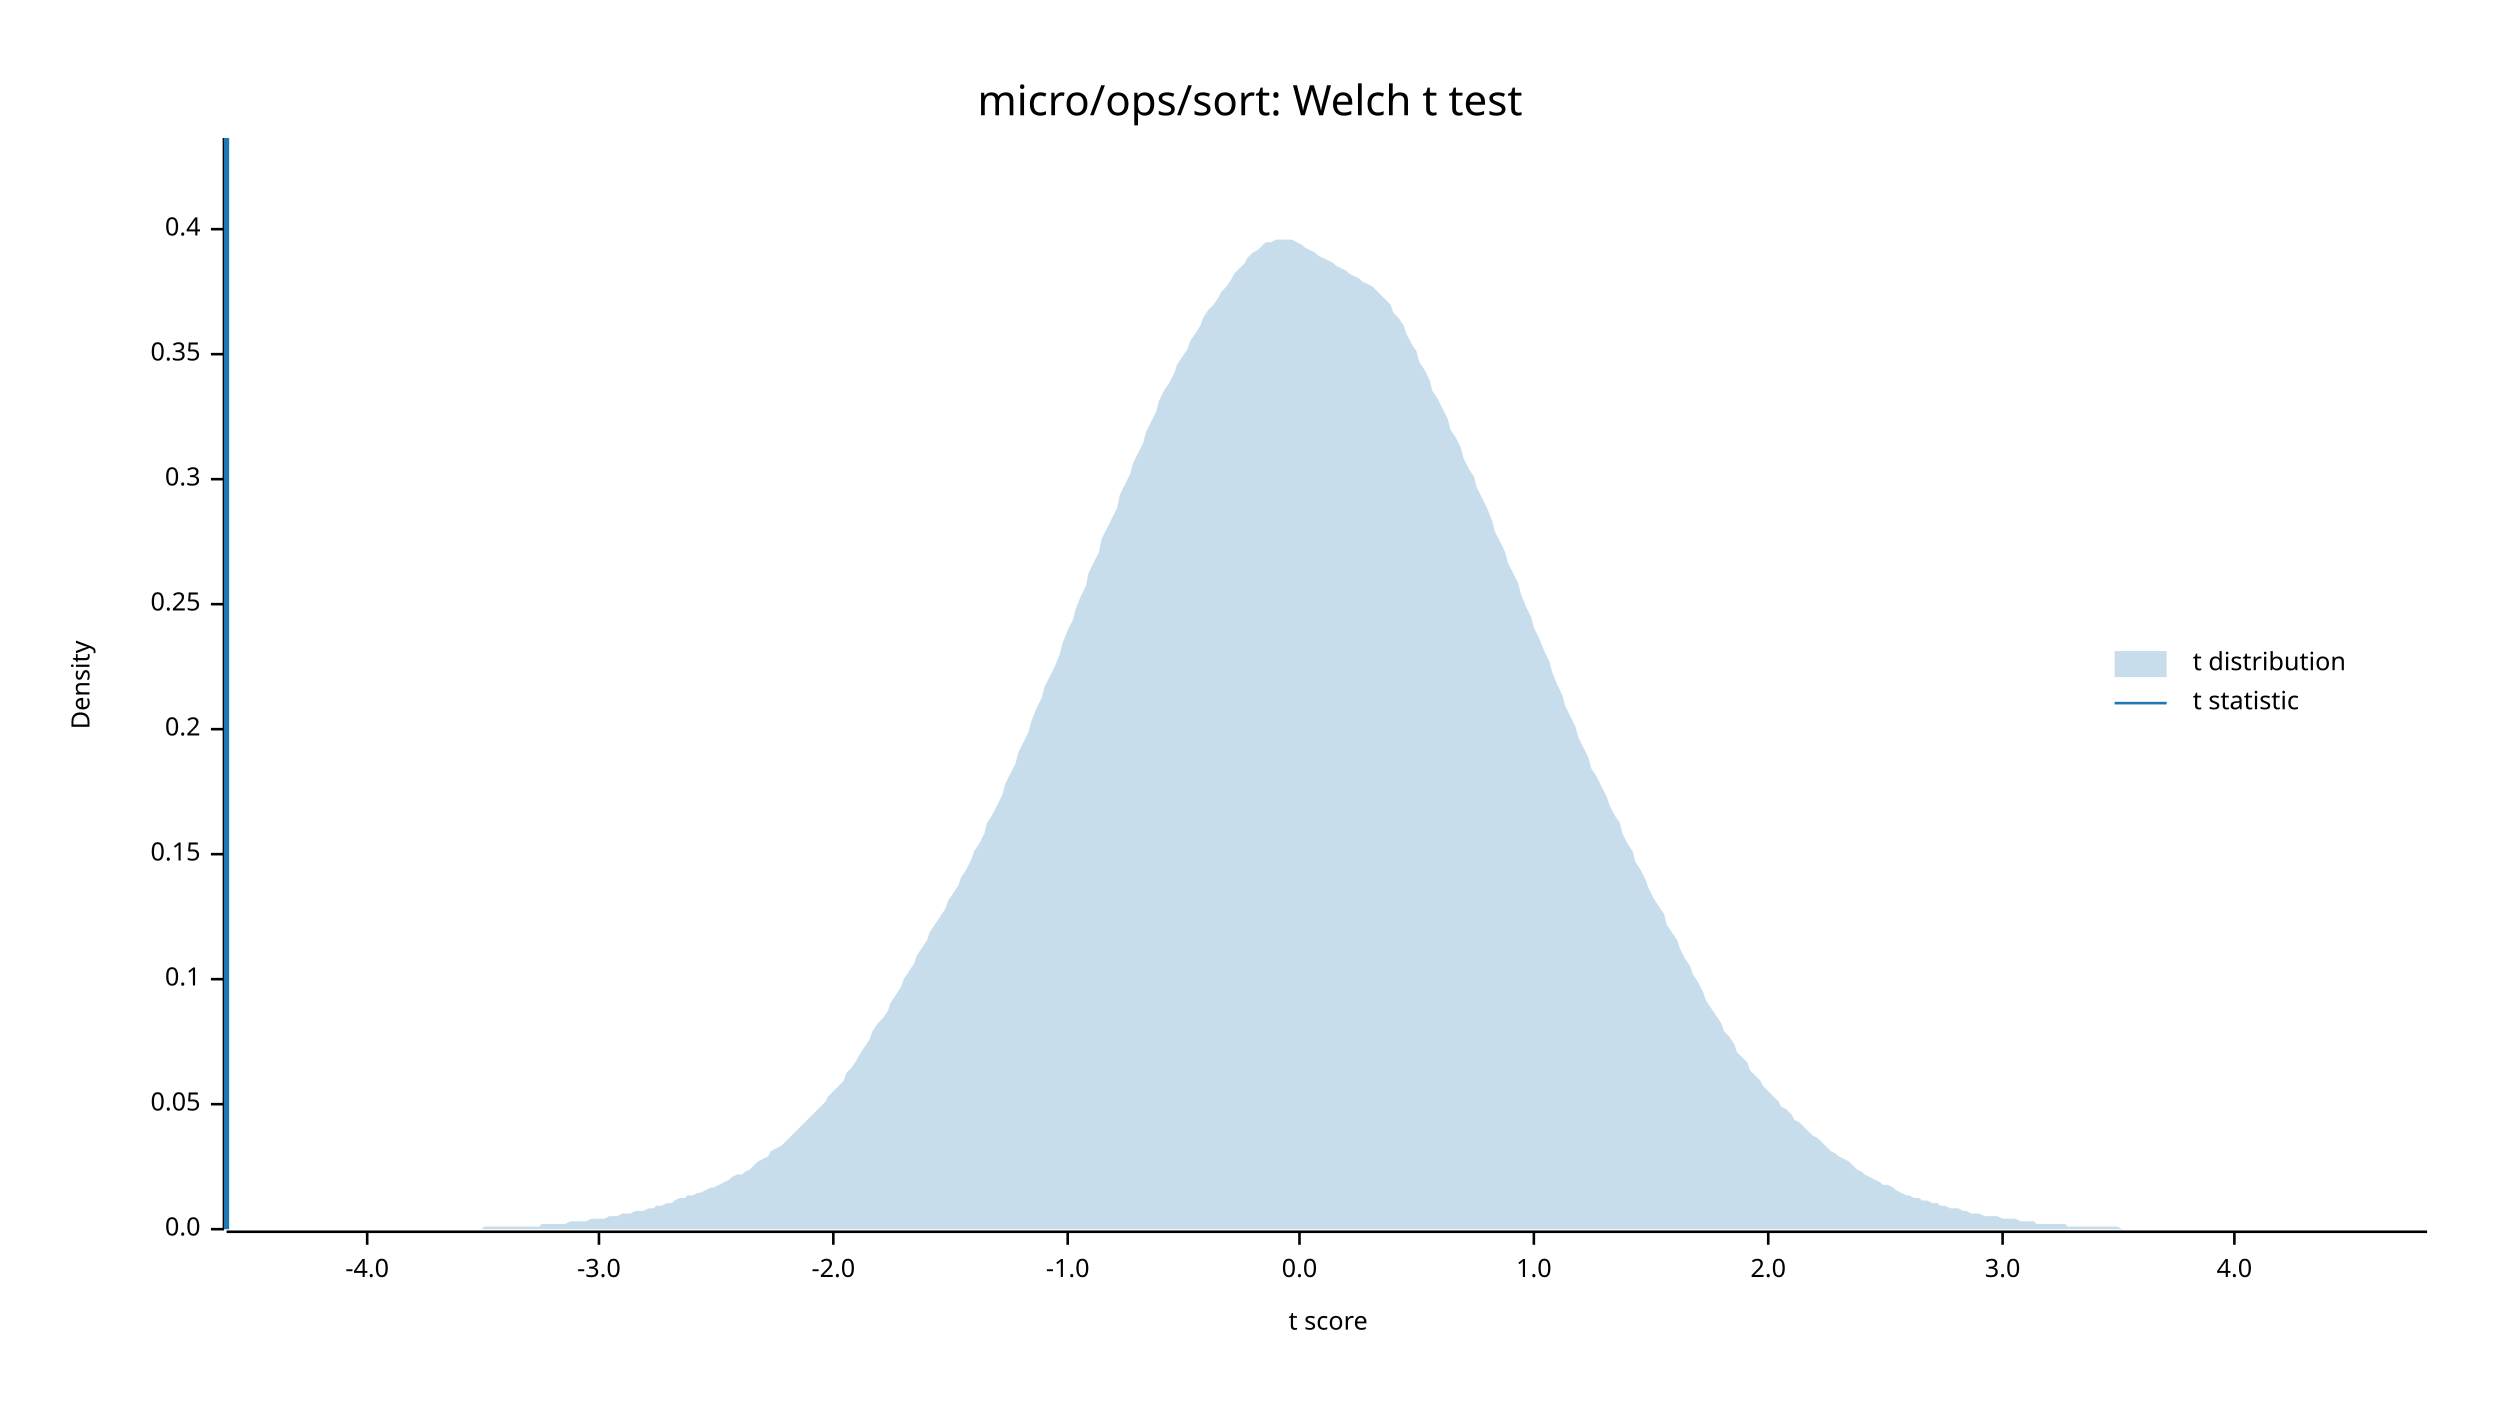
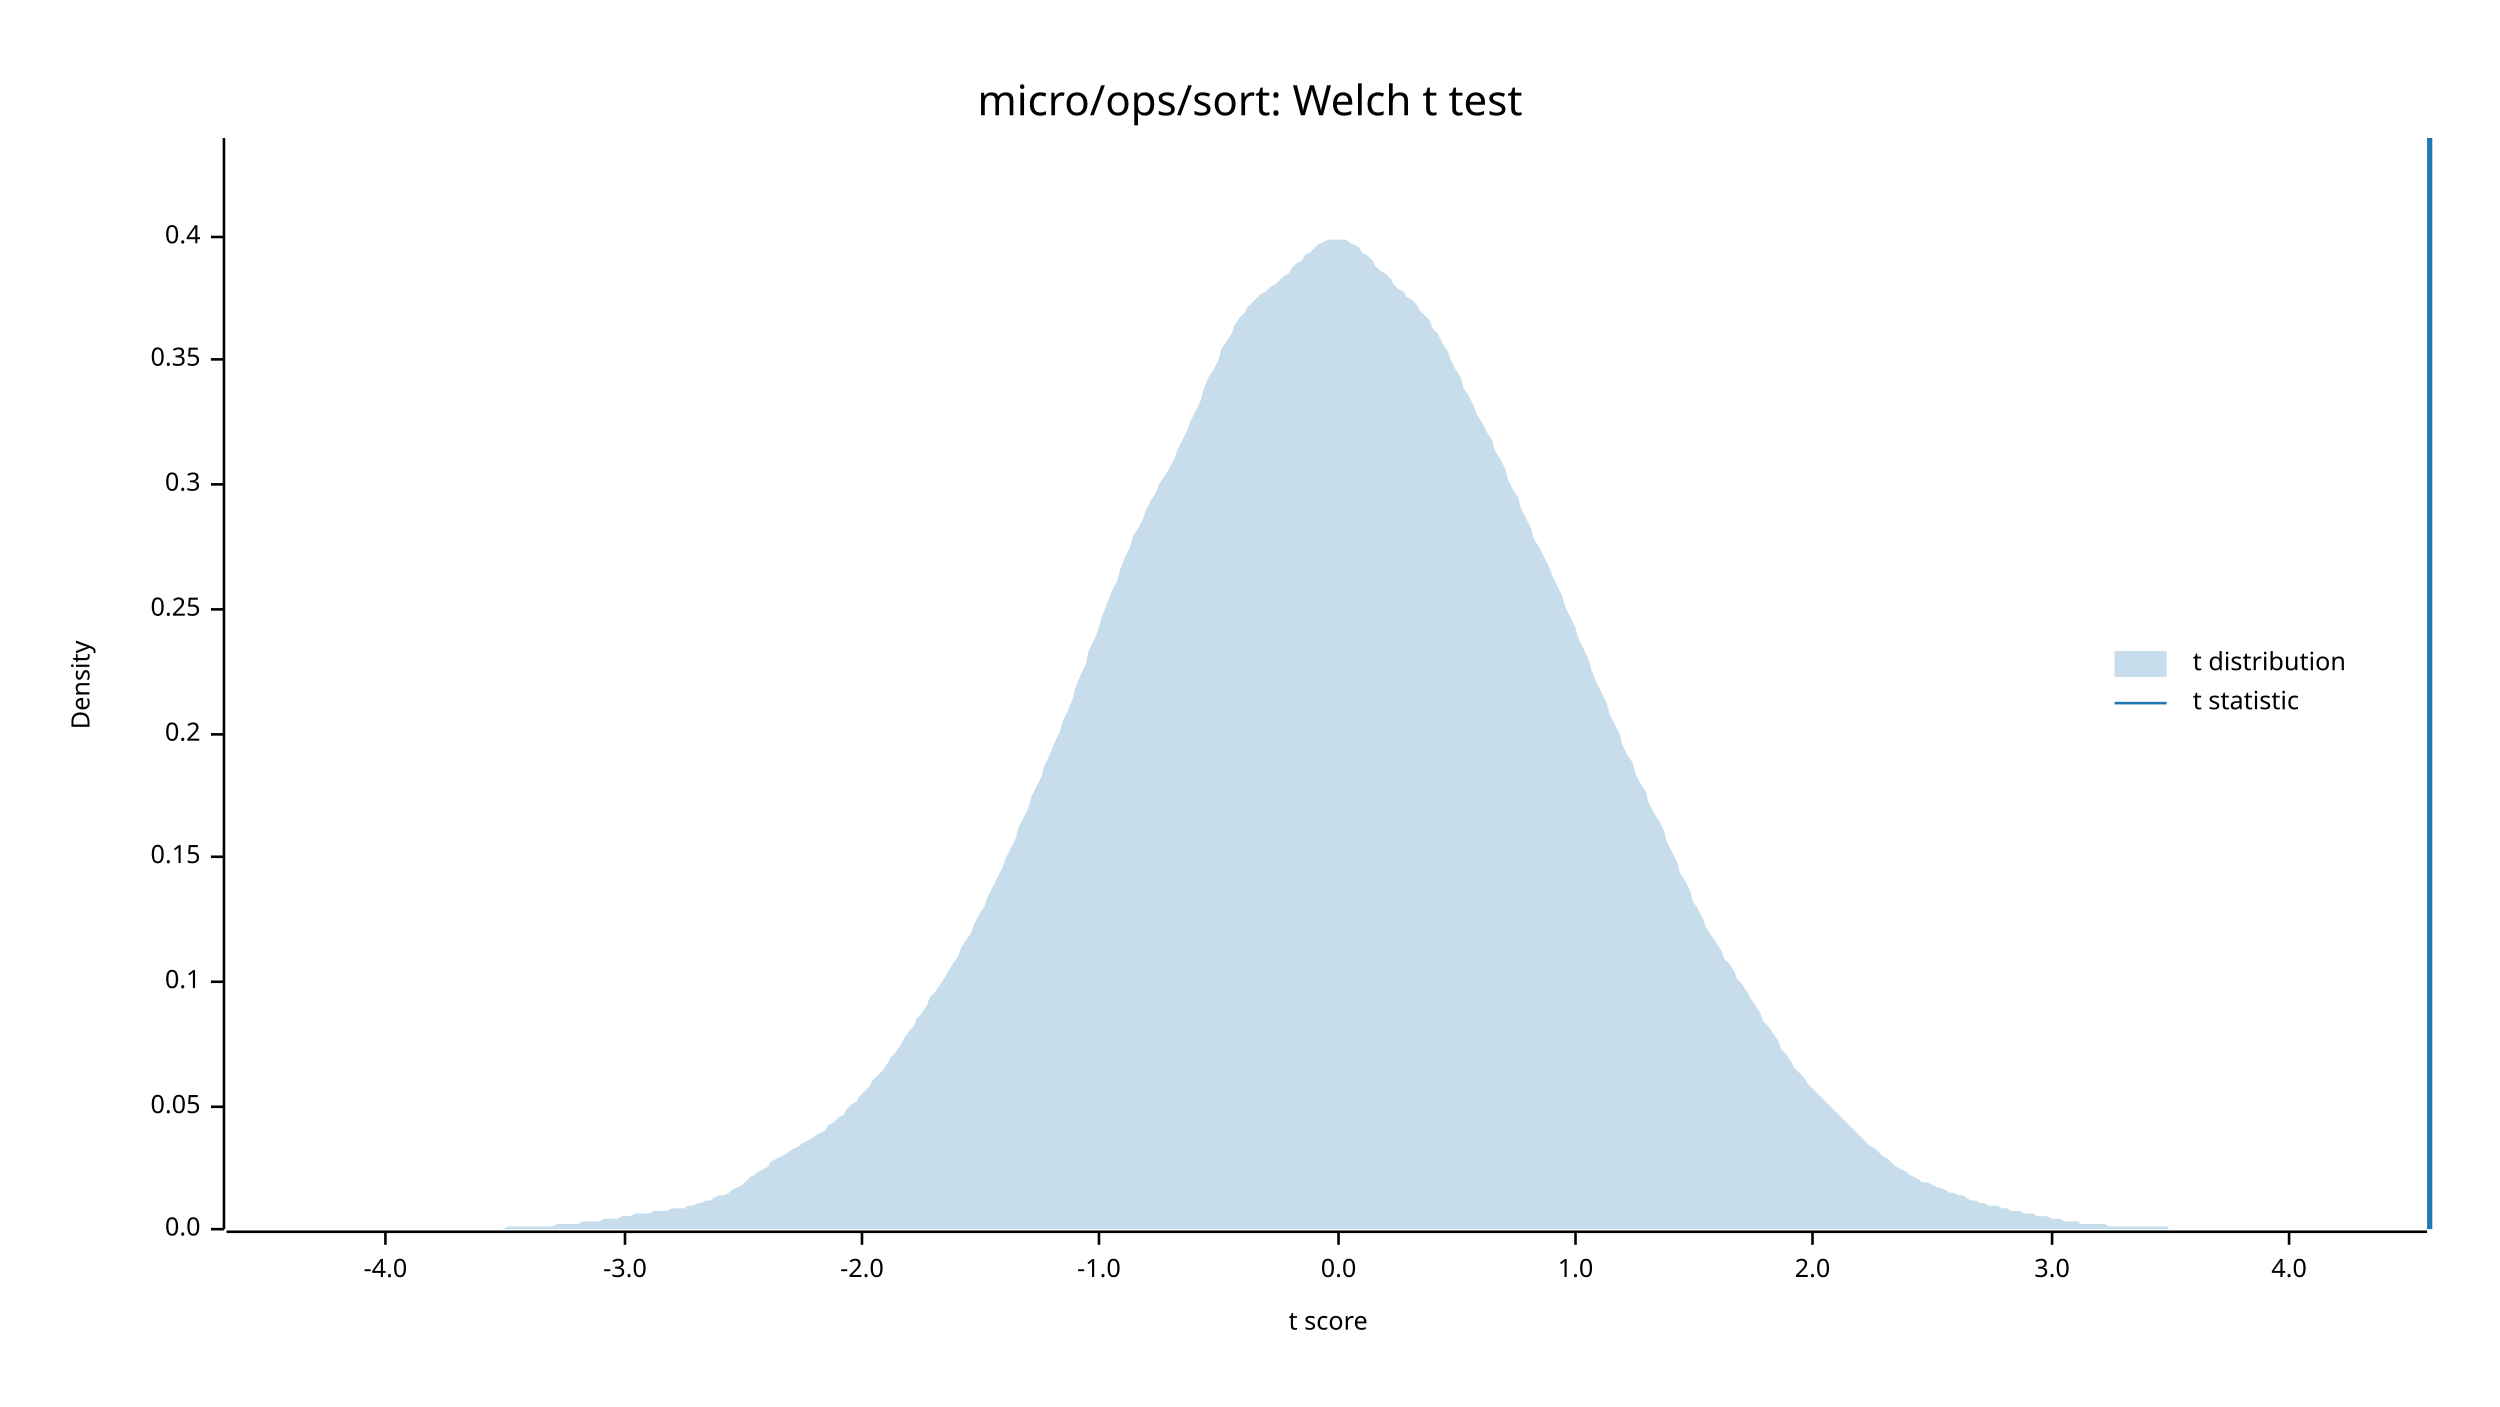
<svg xmlns="http://www.w3.org/2000/svg" width="960" height="540" viewBox="0 0 960 540">
  <text x="480" y="32" dy="0.76em" text-anchor="middle" font-family="sans-serif" font-size="16.129" opacity="1" fill="#000000">
micro/ops/sort: Welch t test
</text>
  <text x="27" y="263" dy="0.76em" text-anchor="middle" font-family="sans-serif" font-size="9.677" opacity="1" fill="#000000" transform="rotate(270, 27, 263)">
Density
</text>
  <text x="510" y="513" dy="-0.5ex" text-anchor="middle" font-family="sans-serif" font-size="9.677" opacity="1" fill="#000000">
t score
</text>
  <polyline fill="none" opacity="1" stroke="#000000" stroke-width="1" points="86,53 86,472 " />
  <text x="77" y="472" dy="0.5ex" text-anchor="end" font-family="sans-serif" font-size="9.677" opacity="1" fill="#000000">
0.0
</text>
  <polyline fill="none" opacity="1" stroke="#000000" stroke-width="1" points="81,472 86,472 " />
-   <text x="77" y="424" dy="0.5ex" text-anchor="end" font-family="sans-serif" font-size="9.677" opacity="1" fill="#000000">
+   <text x="77" y="425" dy="0.5ex" text-anchor="end" font-family="sans-serif" font-size="9.677" opacity="1" fill="#000000">
0.05
</text>
-   <polyline fill="none" opacity="1" stroke="#000000" stroke-width="1" points="81,424 86,424 " />
-   <text x="77" y="376" dy="0.5ex" text-anchor="end" font-family="sans-serif" font-size="9.677" opacity="1" fill="#000000">
+   <polyline fill="none" opacity="1" stroke="#000000" stroke-width="1" points="81,425 86,425 " />
+   <text x="77" y="377" dy="0.5ex" text-anchor="end" font-family="sans-serif" font-size="9.677" opacity="1" fill="#000000">
0.1
</text>
-   <polyline fill="none" opacity="1" stroke="#000000" stroke-width="1" points="81,376 86,376 " />
-   <text x="77" y="328" dy="0.5ex" text-anchor="end" font-family="sans-serif" font-size="9.677" opacity="1" fill="#000000">
+   <polyline fill="none" opacity="1" stroke="#000000" stroke-width="1" points="81,377 86,377 " />
+   <text x="77" y="329" dy="0.5ex" text-anchor="end" font-family="sans-serif" font-size="9.677" opacity="1" fill="#000000">
0.15
</text>
-   <polyline fill="none" opacity="1" stroke="#000000" stroke-width="1" points="81,328 86,328 " />
-   <text x="77" y="280" dy="0.5ex" text-anchor="end" font-family="sans-serif" font-size="9.677" opacity="1" fill="#000000">
+   <polyline fill="none" opacity="1" stroke="#000000" stroke-width="1" points="81,329 86,329 " />
+   <text x="77" y="282" dy="0.5ex" text-anchor="end" font-family="sans-serif" font-size="9.677" opacity="1" fill="#000000">
0.2
</text>
-   <polyline fill="none" opacity="1" stroke="#000000" stroke-width="1" points="81,280 86,280 " />
-   <text x="77" y="232" dy="0.5ex" text-anchor="end" font-family="sans-serif" font-size="9.677" opacity="1" fill="#000000">
+   <polyline fill="none" opacity="1" stroke="#000000" stroke-width="1" points="81,282 86,282 " />
+   <text x="77" y="234" dy="0.5ex" text-anchor="end" font-family="sans-serif" font-size="9.677" opacity="1" fill="#000000">
0.25
</text>
-   <polyline fill="none" opacity="1" stroke="#000000" stroke-width="1" points="81,232 86,232 " />
-   <text x="77" y="184" dy="0.5ex" text-anchor="end" font-family="sans-serif" font-size="9.677" opacity="1" fill="#000000">
+   <polyline fill="none" opacity="1" stroke="#000000" stroke-width="1" points="81,234 86,234 " />
+   <text x="77" y="186" dy="0.5ex" text-anchor="end" font-family="sans-serif" font-size="9.677" opacity="1" fill="#000000">
0.3
</text>
-   <polyline fill="none" opacity="1" stroke="#000000" stroke-width="1" points="81,184 86,184 " />
-   <text x="77" y="136" dy="0.5ex" text-anchor="end" font-family="sans-serif" font-size="9.677" opacity="1" fill="#000000">
+   <polyline fill="none" opacity="1" stroke="#000000" stroke-width="1" points="81,186 86,186 " />
+   <text x="77" y="138" dy="0.5ex" text-anchor="end" font-family="sans-serif" font-size="9.677" opacity="1" fill="#000000">
0.35
</text>
-   <polyline fill="none" opacity="1" stroke="#000000" stroke-width="1" points="81,136 86,136 " />
-   <text x="77" y="88" dy="0.5ex" text-anchor="end" font-family="sans-serif" font-size="9.677" opacity="1" fill="#000000">
+   <polyline fill="none" opacity="1" stroke="#000000" stroke-width="1" points="81,138 86,138 " />
+   <text x="77" y="91" dy="0.5ex" text-anchor="end" font-family="sans-serif" font-size="9.677" opacity="1" fill="#000000">
0.4
</text>
-   <polyline fill="none" opacity="1" stroke="#000000" stroke-width="1" points="81,88 86,88 " />
+   <polyline fill="none" opacity="1" stroke="#000000" stroke-width="1" points="81,91 86,91 " />
  <polyline fill="none" opacity="1" stroke="#000000" stroke-width="1" points="87,473 932,473 " />
-   <text x="141" y="483" dy="0.76em" text-anchor="middle" font-family="sans-serif" font-size="9.677" opacity="1" fill="#000000">
+   <text x="148" y="483" dy="0.76em" text-anchor="middle" font-family="sans-serif" font-size="9.677" opacity="1" fill="#000000">
-4.0
</text>
-   <polyline fill="none" opacity="1" stroke="#000000" stroke-width="1" points="141,473 141,478 " />
-   <text x="230" y="483" dy="0.76em" text-anchor="middle" font-family="sans-serif" font-size="9.677" opacity="1" fill="#000000">
+   <polyline fill="none" opacity="1" stroke="#000000" stroke-width="1" points="148,473 148,478 " />
+   <text x="240" y="483" dy="0.76em" text-anchor="middle" font-family="sans-serif" font-size="9.677" opacity="1" fill="#000000">
-3.0
</text>
-   <polyline fill="none" opacity="1" stroke="#000000" stroke-width="1" points="230,473 230,478 " />
-   <text x="320" y="483" dy="0.76em" text-anchor="middle" font-family="sans-serif" font-size="9.677" opacity="1" fill="#000000">
+   <polyline fill="none" opacity="1" stroke="#000000" stroke-width="1" points="240,473 240,478 " />
+   <text x="331" y="483" dy="0.76em" text-anchor="middle" font-family="sans-serif" font-size="9.677" opacity="1" fill="#000000">
-2.0
</text>
-   <polyline fill="none" opacity="1" stroke="#000000" stroke-width="1" points="320,473 320,478 " />
-   <text x="410" y="483" dy="0.76em" text-anchor="middle" font-family="sans-serif" font-size="9.677" opacity="1" fill="#000000">
+   <polyline fill="none" opacity="1" stroke="#000000" stroke-width="1" points="331,473 331,478 " />
+   <text x="422" y="483" dy="0.76em" text-anchor="middle" font-family="sans-serif" font-size="9.677" opacity="1" fill="#000000">
-1.0
</text>
-   <polyline fill="none" opacity="1" stroke="#000000" stroke-width="1" points="410,473 410,478 " />
-   <text x="499" y="483" dy="0.76em" text-anchor="middle" font-family="sans-serif" font-size="9.677" opacity="1" fill="#000000">
+   <polyline fill="none" opacity="1" stroke="#000000" stroke-width="1" points="422,473 422,478 " />
+   <text x="514" y="483" dy="0.76em" text-anchor="middle" font-family="sans-serif" font-size="9.677" opacity="1" fill="#000000">
0.0
</text>
-   <polyline fill="none" opacity="1" stroke="#000000" stroke-width="1" points="499,473 499,478 " />
-   <text x="589" y="483" dy="0.76em" text-anchor="middle" font-family="sans-serif" font-size="9.677" opacity="1" fill="#000000">
+   <polyline fill="none" opacity="1" stroke="#000000" stroke-width="1" points="514,473 514,478 " />
+   <text x="605" y="483" dy="0.76em" text-anchor="middle" font-family="sans-serif" font-size="9.677" opacity="1" fill="#000000">
1.0
</text>
-   <polyline fill="none" opacity="1" stroke="#000000" stroke-width="1" points="589,473 589,478 " />
-   <text x="679" y="483" dy="0.76em" text-anchor="middle" font-family="sans-serif" font-size="9.677" opacity="1" fill="#000000">
+   <polyline fill="none" opacity="1" stroke="#000000" stroke-width="1" points="605,473 605,478 " />
+   <text x="696" y="483" dy="0.76em" text-anchor="middle" font-family="sans-serif" font-size="9.677" opacity="1" fill="#000000">
2.0
</text>
-   <polyline fill="none" opacity="1" stroke="#000000" stroke-width="1" points="679,473 679,478 " />
-   <text x="769" y="483" dy="0.76em" text-anchor="middle" font-family="sans-serif" font-size="9.677" opacity="1" fill="#000000">
+   <polyline fill="none" opacity="1" stroke="#000000" stroke-width="1" points="696,473 696,478 " />
+   <text x="788" y="483" dy="0.76em" text-anchor="middle" font-family="sans-serif" font-size="9.677" opacity="1" fill="#000000">
3.0
</text>
-   <polyline fill="none" opacity="1" stroke="#000000" stroke-width="1" points="769,473 769,478 " />
-   <text x="858" y="483" dy="0.76em" text-anchor="middle" font-family="sans-serif" font-size="9.677" opacity="1" fill="#000000">
+   <polyline fill="none" opacity="1" stroke="#000000" stroke-width="1" points="788,473 788,478 " />
+   <text x="879" y="483" dy="0.76em" text-anchor="middle" font-family="sans-serif" font-size="9.677" opacity="1" fill="#000000">
4.0
</text>
-   <polyline fill="none" opacity="1" stroke="#000000" stroke-width="1" points="858,473 858,478 " />
-   <polygon opacity="0.25" fill="#1F78B4" points="87,472 88,472 90,472 92,472 93,472 95,472 97,472 98,472 100,472 102,472 103,472 105,472 107,472 109,472 110,472 112,472 114,472 115,472 117,472 119,472 120,472 122,472 124,472 125,472 127,472 129,472 131,472 132,472 134,472 136,472 137,472 139,472 141,472 142,472 144,472 146,472 147,472 149,472 151,472 153,472 154,472 156,472 158,472 159,472 161,472 163,472 164,472 166,472 168,472 169,472 171,472 173,472 175,472 176,472 178,472 180,472 181,472 183,472 185,472 186,471 188,471 190,471 191,471 193,471 195,471 197,471 198,471 200,471 202,471 203,471 205,471 207,471 208,470 210,470 212,470 214,470 215,470 217,470 219,469 220,469 222,469 224,469 225,469 227,468 229,468 230,468 232,468 234,467 236,467 237,467 239,466 241,466 242,466 244,465 246,465 247,465 249,464 251,464 252,463 254,463 256,462 258,462 259,461 261,460 263,460 264,459 266,459 268,458 269,458 271,457 273,456 274,456 276,455 278,454 280,453 281,452 283,451 285,451 286,450 288,449 290,447 291,446 293,445 295,444 296,442 298,441 300,440 302,438 303,437 305,435 307,433 308,432 310,430 312,428 313,427 315,425 317,423 318,421 320,419 322,417 324,415 325,412 327,410 329,407 330,405 332,402 334,399 335,396 337,393 339,391 341,388 342,385 344,382 346,379 347,376 349,373 351,370 352,367 354,364 356,361 357,358 359,355 361,352 363,349 364,346 366,343 368,340 369,337 371,334 373,330 374,327 376,324 378,320 379,316 381,313 383,309 385,305 386,301 388,297 390,293 391,289 393,285 395,281 396,277 398,272 400,268 401,264 403,260 405,256 407,251 408,247 410,242 412,238 413,234 415,229 417,225 418,220 420,216 422,212 423,207 425,203 427,199 429,195 430,190 432,186 434,182 435,178 437,174 439,170 440,166 442,162 444,158 445,154 447,150 449,147 451,143 452,140 454,137 456,134 457,131 459,128 461,125 462,122 464,119 466,117 468,114 469,112 471,110 473,107 474,105 476,103 478,101 479,99 481,97 483,96 484,95 486,93 488,93 490,92 491,92 493,92 495,92 496,92 498,93 500,94 501,95 503,96 505,97 506,98 508,99 510,100 512,101 513,102 515,103 517,104 518,105 520,106 522,107 523,108 525,109 527,110 528,111 530,113 532,115 534,117 535,120 537,122 539,125 540,128 542,132 544,135 545,139 547,142 549,146 550,150 552,153 554,157 556,161 557,165 559,168 561,172 562,176 564,180 566,183 567,187 569,191 571,195 573,200 574,204 576,208 578,212 579,216 581,220 583,224 584,228 586,233 588,237 589,241 591,245 593,250 595,254 596,258 598,263 600,267 601,271 603,275 605,279 606,283 608,287 610,291 611,295 613,298 615,302 617,306 618,309 620,313 622,316 623,320 625,324 627,327 628,331 630,334 632,338 633,341 635,345 637,348 639,351 640,355 642,358 644,361 645,364 647,368 649,371 650,374 652,377 654,381 655,384 657,387 659,390 661,393 662,396 664,398 666,401 667,404 669,406 671,408 672,411 674,413 676,415 677,417 679,419 681,421 683,423 684,425 686,426 688,428 689,430 691,431 693,433 694,434 696,436 698,437 700,439 701,440 703,442 705,443 706,444 708,445 710,446 711,447 713,449 715,450 716,451 718,452 720,453 722,454 723,455 725,455 727,456 728,457 730,458 732,459 733,459 735,460 737,460 738,461 740,461 742,462 744,462 745,463 747,463 749,464 750,464 752,464 754,465 755,465 757,466 759,466 760,466 762,467 764,467 766,467 767,467 769,468 771,468 772,468 774,468 776,469 777,469 779,469 781,469 782,470 784,470 786,470 788,470 789,470 791,470 793,470 794,471 796,471 798,471 799,471 801,471 803,471 804,471 806,471 808,471 810,471 811,471 813,471 815,472 816,472 818,472 820,472 821,472 823,472 825,472 827,472 828,472 830,472 832,472 833,472 835,472 837,472 838,472 840,472 842,472 843,472 845,472 847,472 849,472 850,472 852,472 854,472 855,472 857,472 859,472 860,472 862,472 864,472 865,472 867,472 869,472 871,472 872,472 874,472 876,472 877,472 879,472 881,472 882,472 884,472 886,472 887,472 889,472 891,472 893,472 894,472 896,472 898,472 899,472 901,472 903,472 904,472 906,472 908,472 909,472 911,472 913,472 915,472 916,472 918,472 920,472 921,472 923,472 925,472 926,472 928,472 930,472 932,472 932,472 87,472 " />
-   <polyline fill="none" opacity="1" stroke="#1F78B4" stroke-width="2" points="87,472 87,53 " />
+   <polyline fill="none" opacity="1" stroke="#000000" stroke-width="1" points="879,473 879,478 " />
+   <polygon opacity="0.25" fill="#1F78B4" points="87,472 88,472 90,472 92,472 93,472 95,472 97,472 98,472 100,472 102,472 103,472 105,472 107,472 109,472 110,472 112,472 114,472 115,472 117,472 119,472 120,472 122,472 124,472 125,472 127,472 129,472 131,472 132,472 134,472 136,472 137,472 139,472 141,472 142,472 144,472 146,472 147,472 149,472 151,472 153,472 154,472 156,472 158,472 159,472 161,472 163,472 164,472 166,472 168,472 169,472 171,472 173,472 175,472 176,472 178,472 180,472 181,472 183,472 185,472 186,472 188,472 190,472 191,472 193,472 195,471 197,471 198,471 200,471 202,471 203,471 205,471 207,471 208,471 210,471 212,471 214,470 215,470 217,470 219,470 220,470 222,470 224,469 225,469 227,469 229,469 230,469 232,468 234,468 236,468 237,468 239,467 241,467 242,467 244,466 246,466 247,466 249,466 251,465 252,465 254,465 256,465 258,464 259,464 261,464 263,464 264,463 266,463 268,462 269,462 271,461 273,461 274,460 276,459 278,459 280,458 281,457 283,456 285,455 286,454 288,452 290,451 291,450 293,449 295,448 296,446 298,445 300,444 302,443 303,442 305,441 307,440 308,439 310,438 312,437 313,436 315,435 317,434 318,432 320,431 322,429 324,428 325,426 327,424 329,423 330,421 332,419 334,417 335,415 337,413 339,411 341,408 342,406 344,404 346,401 347,399 349,396 351,394 352,391 354,389 356,386 357,383 359,381 361,378 363,375 364,373 366,370 368,367 369,364 371,361 373,358 374,355 376,351 378,348 379,345 381,341 383,337 385,333 386,330 388,326 390,322 391,318 393,314 395,310 396,306 398,302 400,298 401,294 403,290 405,285 407,281 408,277 410,273 412,268 413,264 415,259 417,255 418,250 420,246 422,241 423,237 425,232 427,227 429,223 430,219 432,214 434,210 435,206 437,203 439,199 440,196 442,192 444,189 445,186 447,183 449,180 451,176 452,173 454,169 456,165 457,162 459,158 461,154 462,150 464,145 466,142 468,138 469,134 471,131 473,128 474,125 476,122 478,120 479,118 481,116 483,114 484,113 486,112 488,110 490,109 491,108 493,106 495,105 496,103 498,101 500,100 501,98 503,97 505,95 506,94 508,93 510,92 512,92 513,92 515,92 517,92 518,93 520,94 522,95 523,97 525,98 527,100 528,102 530,104 532,105 534,107 535,109 537,111 539,112 540,114 542,115 544,117 545,119 547,121 549,123 550,126 552,128 554,132 556,135 557,138 559,142 561,145 562,149 564,152 566,156 567,159 569,162 571,166 573,169 574,173 576,176 578,180 579,184 581,188 583,191 584,195 586,199 588,203 589,207 591,210 593,214 595,218 596,221 598,225 600,229 601,233 603,237 605,241 606,245 608,249 610,253 611,257 613,262 615,266 617,270 618,274 620,278 622,282 623,286 625,290 627,293 628,297 630,301 632,304 633,308 635,312 637,315 639,319 640,323 642,327 644,331 645,335 647,338 649,342 650,346 652,349 654,353 655,356 657,359 659,362 661,365 662,368 664,370 666,373 667,376 669,378 671,381 672,383 674,386 676,389 677,392 679,394 681,397 683,400 684,403 686,405 688,408 689,410 691,412 693,414 694,416 696,418 698,420 700,422 701,423 703,425 705,427 706,428 708,430 710,432 711,433 713,435 715,437 716,438 718,440 720,441 722,443 723,444 725,445 727,447 728,448 730,449 732,450 733,451 735,452 737,453 738,454 740,454 742,455 744,456 745,456 747,457 749,458 750,458 752,459 754,459 755,460 757,461 759,461 760,462 762,462 764,463 766,463 767,463 769,464 771,464 772,465 774,465 776,465 777,466 779,466 781,466 782,467 784,467 786,467 788,468 789,468 791,468 793,469 794,469 796,469 798,469 799,470 801,470 803,470 804,470 806,470 808,470 810,471 811,471 813,471 815,471 816,471 818,471 820,471 821,471 823,471 825,471 827,471 828,471 830,471 832,471 833,472 835,472 837,472 838,472 840,472 842,472 843,472 845,472 847,472 849,472 850,472 852,472 854,472 855,472 857,472 859,472 860,472 862,472 864,472 865,472 867,472 869,472 871,472 872,472 874,472 876,472 877,472 879,472 881,472 882,472 884,472 886,472 887,472 889,472 891,472 893,472 894,472 896,472 898,472 899,472 901,472 903,472 904,472 906,472 908,472 909,472 911,472 913,472 915,472 916,472 918,472 920,472 921,472 923,472 925,472 926,472 928,472 930,472 932,472 932,472 87,472 " />
+   <polyline fill="none" opacity="1" stroke="#1F78B4" stroke-width="2" points="933,472 933,53 " />
  <text x="842" y="250" dy="0.76em" text-anchor="start" font-family="sans-serif" font-size="9.677" opacity="1" fill="#000000">
t distribution
</text>
  <text x="842" y="265" dy="0.76em" text-anchor="start" font-family="sans-serif" font-size="9.677" opacity="1" fill="#000000">
t statistic
</text>
  <rect x="812" y="250" width="20" height="10" opacity="0.25" fill="#1F78B4" stroke="none" />
  <polyline fill="none" opacity="1" stroke="#1F78B4" stroke-width="1" points="812,270 832,270 " />
</svg>
